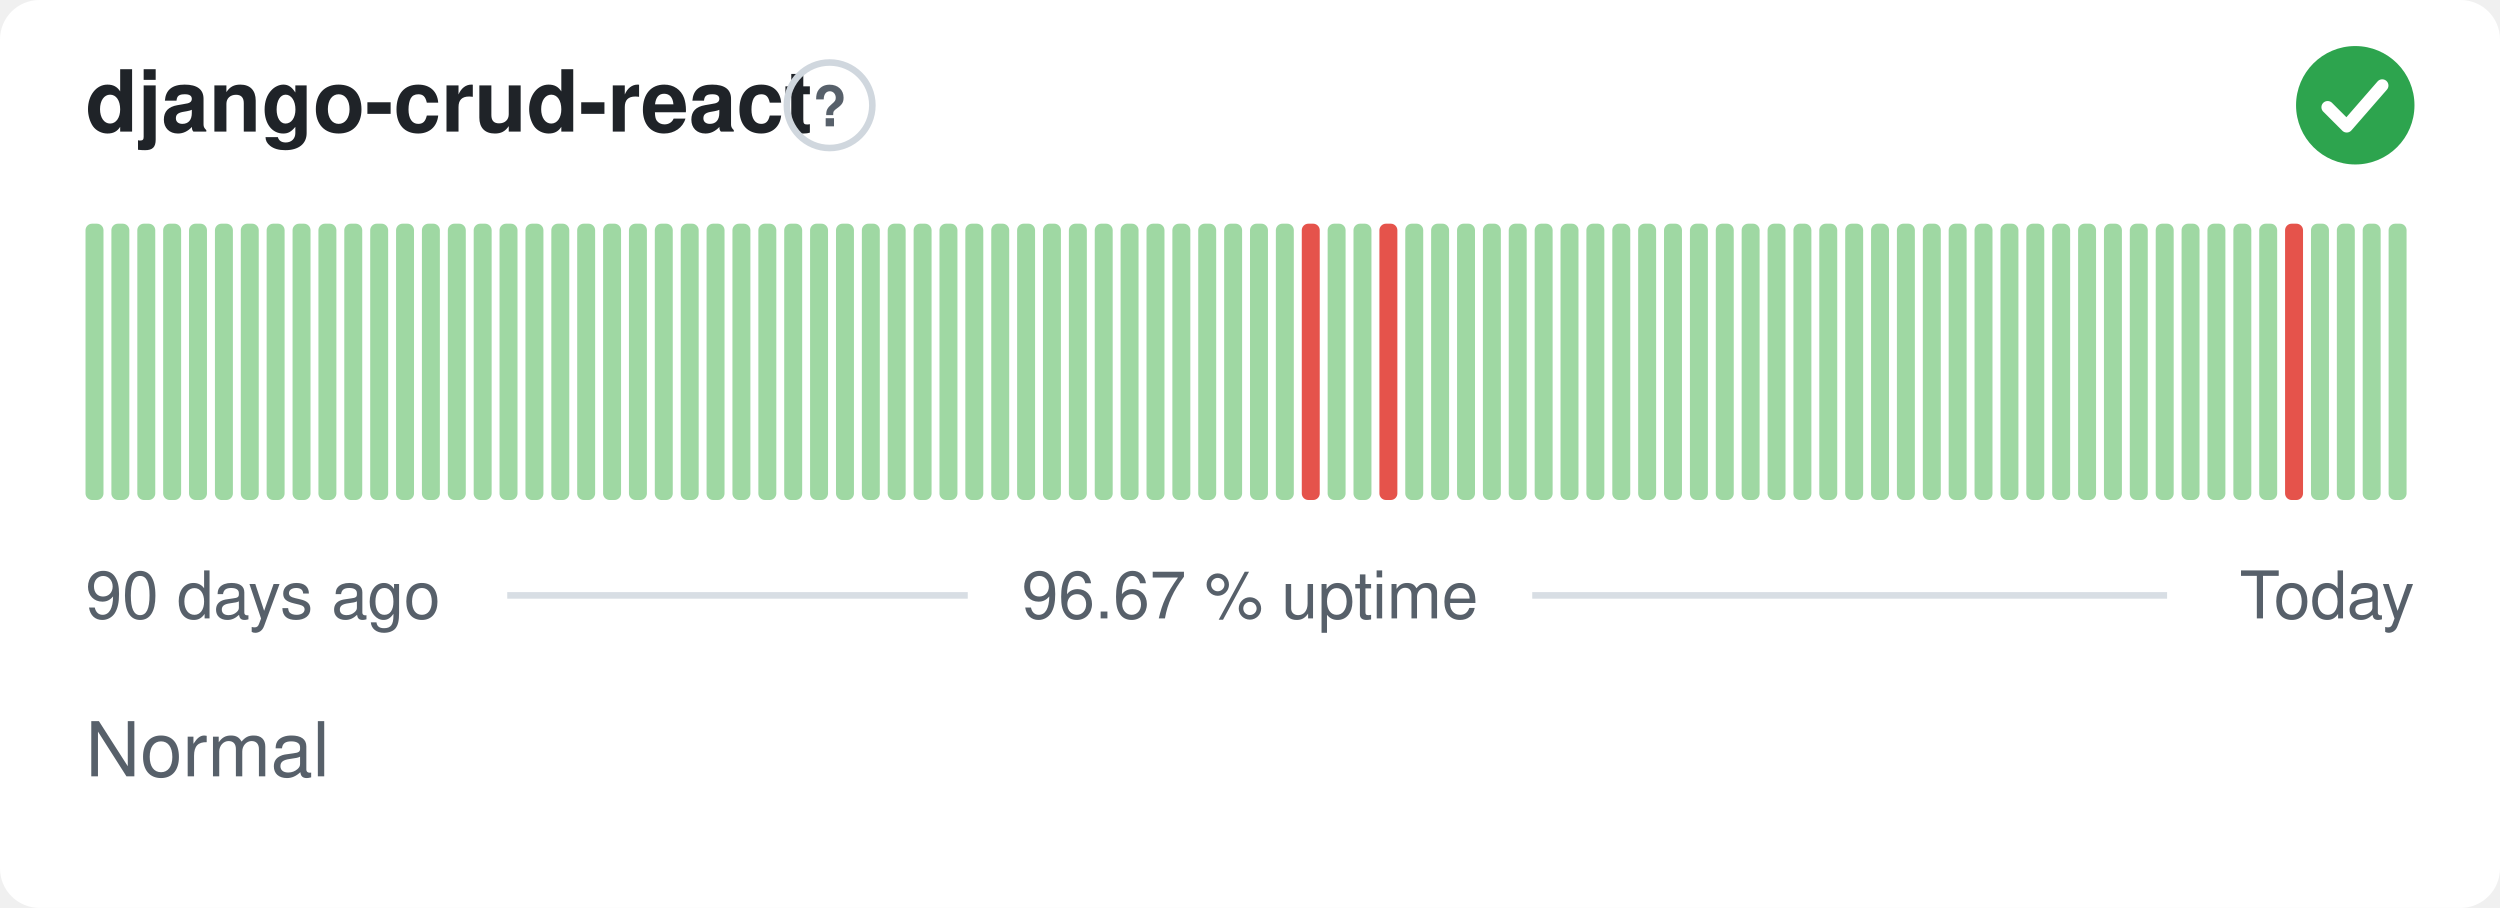
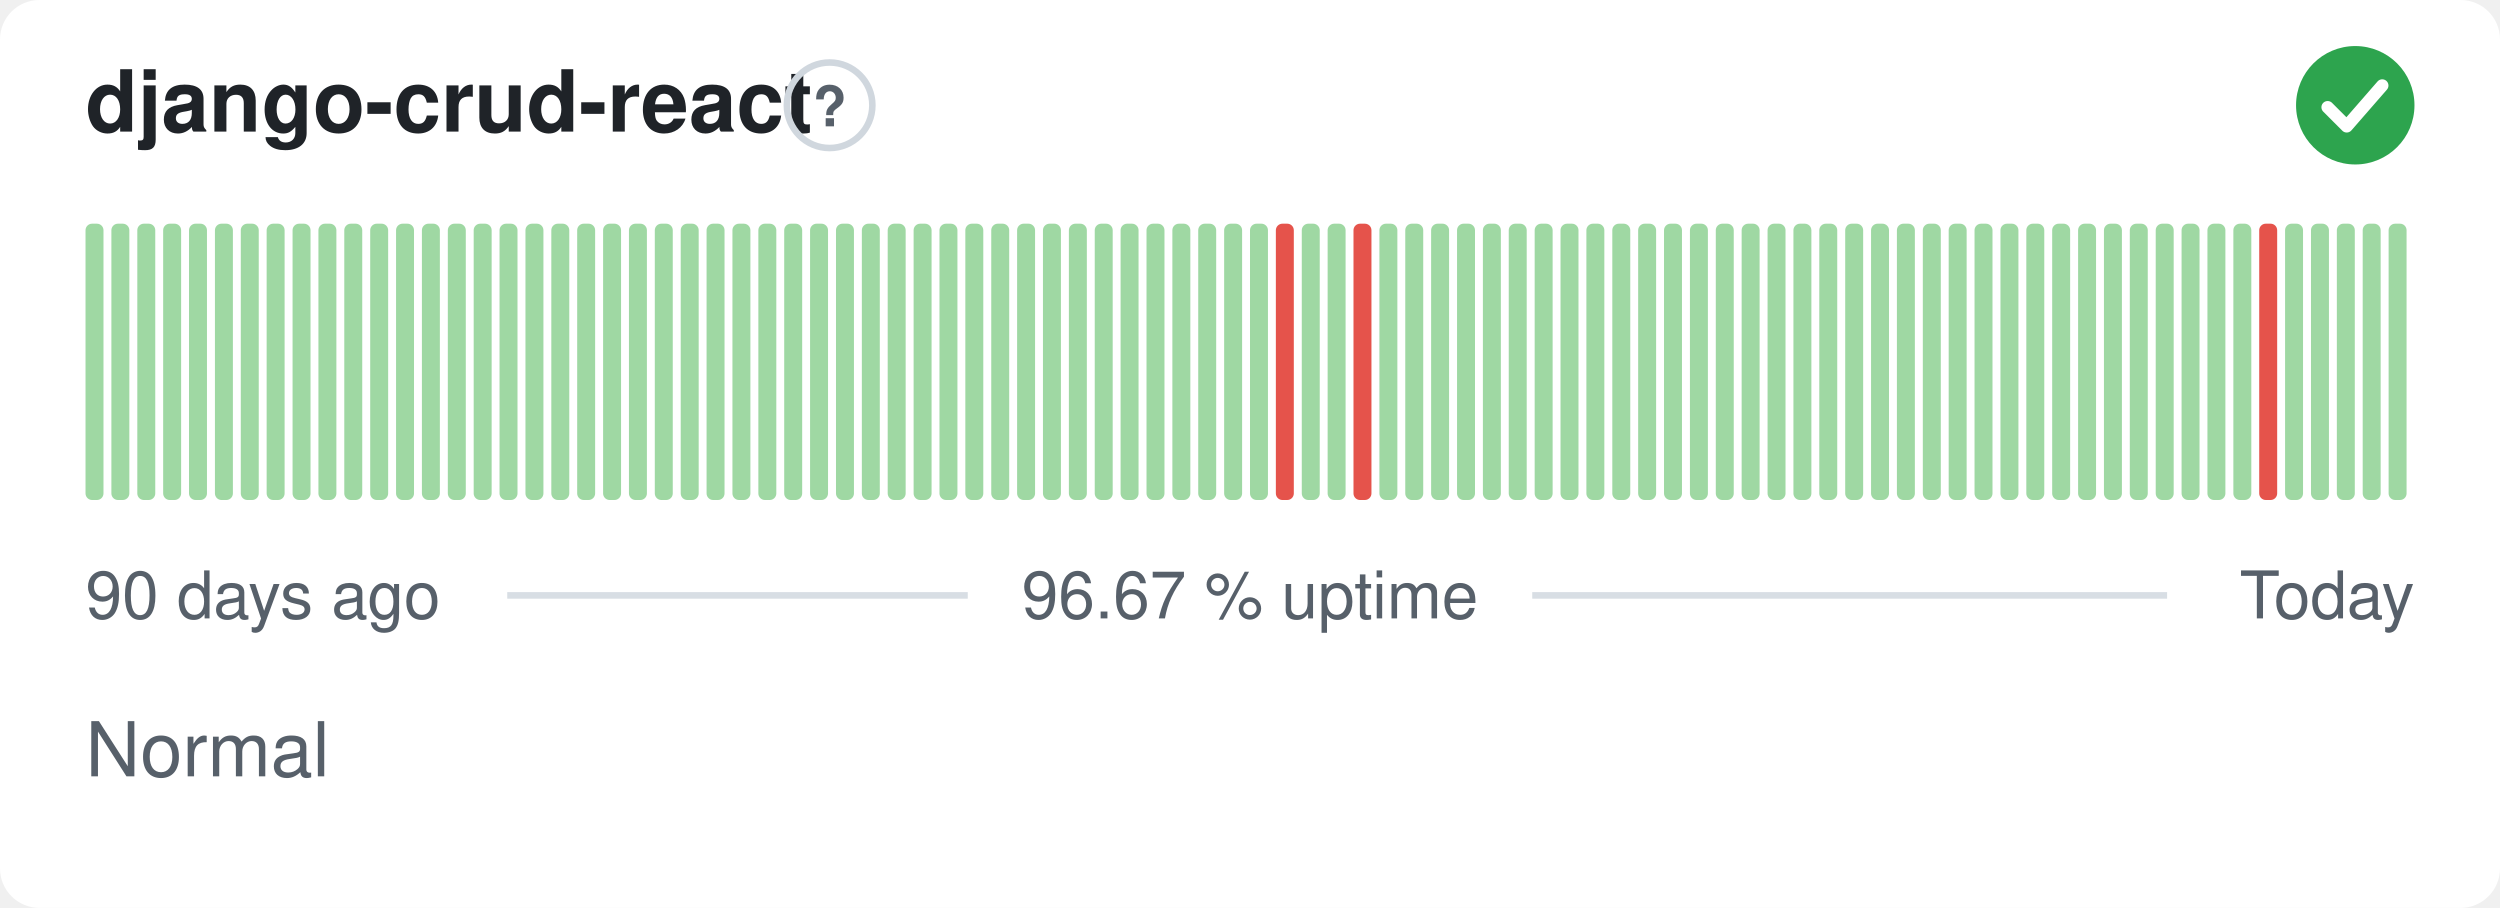
<svg xmlns="http://www.w3.org/2000/svg" width="380" height="138" viewBox="0 0 380 138" role="img" aria-label="django-crud-react: Normal, 96.67 % uptime over the last 90 days" font-family="-apple-system,BlinkMacSystemFont,'Segoe UI',Helvetica,Arial,sans-serif">
  <style>
    @media (prefers-color-scheme: dark) {
      .bg { fill: #0d1117 }
      .title { fill: #e6edf3 }
      .muted { fill: #8b949e }
      .hint { stroke: #30363d }
      .rule { stroke: #30363d }
      .nodata { fill: #21262d }
    }
  </style>
  <rect class="bg" width="380" height="138" rx="6" fill="#ffffff" />
  <text class="title" x="13" y="20" font-size="13" font-weight="600" fill="#1f2328">django-crud-react</text>
  <circle class="hint" cx="126.1" cy="16" r="6.5" fill="none" stroke="#d0d7de" stroke-width="1" />
  <text class="muted" x="126.1" y="19.2" text-anchor="middle" font-size="8.5" font-weight="700" fill="#57606a">?</text>
  <circle cx="358" cy="16" r="9" fill="#2da44e" />
  <path d="M353.80 16.30l2.90 2.90 5.40 -6.20" fill="none" stroke="#fff" stroke-width="1.89" stroke-linecap="round" stroke-linejoin="round" />
  <rect x="13.00" y="34.00" width="2.73" height="42.00" rx="1" fill="#9fd8a3" />
  <rect x="16.93" y="34.00" width="2.73" height="42.00" rx="1" fill="#9fd8a3" />
  <rect x="20.87" y="34.00" width="2.73" height="42.00" rx="1" fill="#9fd8a3" />
  <rect x="24.80" y="34.00" width="2.73" height="42.00" rx="1" fill="#9fd8a3" />
  <rect x="28.73" y="34.00" width="2.73" height="42.00" rx="1" fill="#9fd8a3" />
  <rect x="32.67" y="34.00" width="2.73" height="42.00" rx="1" fill="#9fd8a3" />
  <rect x="36.60" y="34.00" width="2.73" height="42.00" rx="1" fill="#9fd8a3" />
  <rect x="40.53" y="34.00" width="2.73" height="42.00" rx="1" fill="#9fd8a3" />
  <rect x="44.47" y="34.00" width="2.73" height="42.00" rx="1" fill="#9fd8a3" />
  <rect x="48.40" y="34.00" width="2.73" height="42.00" rx="1" fill="#9fd8a3" />
  <rect x="52.33" y="34.00" width="2.73" height="42.00" rx="1" fill="#9fd8a3" />
  <rect x="56.27" y="34.00" width="2.73" height="42.00" rx="1" fill="#9fd8a3" />
  <rect x="60.20" y="34.00" width="2.73" height="42.00" rx="1" fill="#9fd8a3" />
  <rect x="64.13" y="34.00" width="2.73" height="42.00" rx="1" fill="#9fd8a3" />
  <rect x="68.07" y="34.00" width="2.73" height="42.00" rx="1" fill="#9fd8a3" />
  <rect x="72.00" y="34.00" width="2.73" height="42.00" rx="1" fill="#9fd8a3" />
  <rect x="75.93" y="34.00" width="2.73" height="42.00" rx="1" fill="#9fd8a3" />
  <rect x="79.87" y="34.00" width="2.73" height="42.00" rx="1" fill="#9fd8a3" />
  <rect x="83.80" y="34.00" width="2.73" height="42.00" rx="1" fill="#9fd8a3" />
  <rect x="87.73" y="34.00" width="2.73" height="42.00" rx="1" fill="#9fd8a3" />
  <rect x="91.67" y="34.00" width="2.73" height="42.00" rx="1" fill="#9fd8a3" />
  <rect x="95.60" y="34.00" width="2.73" height="42.00" rx="1" fill="#9fd8a3" />
  <rect x="99.53" y="34.00" width="2.73" height="42.00" rx="1" fill="#9fd8a3" />
  <rect x="103.47" y="34.00" width="2.73" height="42.00" rx="1" fill="#9fd8a3" />
  <rect x="107.40" y="34.00" width="2.73" height="42.00" rx="1" fill="#9fd8a3" />
  <rect x="111.33" y="34.00" width="2.73" height="42.00" rx="1" fill="#9fd8a3" />
  <rect x="115.27" y="34.00" width="2.73" height="42.00" rx="1" fill="#9fd8a3" />
  <rect x="119.20" y="34.00" width="2.73" height="42.00" rx="1" fill="#9fd8a3" />
  <rect x="123.13" y="34.00" width="2.73" height="42.00" rx="1" fill="#9fd8a3" />
  <rect x="127.07" y="34.00" width="2.73" height="42.00" rx="1" fill="#9fd8a3" />
  <rect x="131.00" y="34.00" width="2.73" height="42.00" rx="1" fill="#9fd8a3" />
  <rect x="134.93" y="34.00" width="2.73" height="42.00" rx="1" fill="#9fd8a3" />
  <rect x="138.87" y="34.00" width="2.73" height="42.00" rx="1" fill="#9fd8a3" />
  <rect x="142.80" y="34.00" width="2.73" height="42.00" rx="1" fill="#9fd8a3" />
  <rect x="146.73" y="34.00" width="2.73" height="42.00" rx="1" fill="#9fd8a3" />
  <rect x="150.67" y="34.00" width="2.73" height="42.00" rx="1" fill="#9fd8a3" />
  <rect x="154.60" y="34.00" width="2.73" height="42.00" rx="1" fill="#9fd8a3" />
  <rect x="158.53" y="34.00" width="2.73" height="42.00" rx="1" fill="#9fd8a3" />
  <rect x="162.47" y="34.00" width="2.73" height="42.00" rx="1" fill="#9fd8a3" />
  <rect x="166.40" y="34.00" width="2.73" height="42.00" rx="1" fill="#9fd8a3" />
  <rect x="170.33" y="34.00" width="2.73" height="42.00" rx="1" fill="#9fd8a3" />
  <rect x="174.27" y="34.00" width="2.73" height="42.00" rx="1" fill="#9fd8a3" />
  <rect x="178.20" y="34.00" width="2.73" height="42.00" rx="1" fill="#9fd8a3" />
  <rect x="182.13" y="34.00" width="2.73" height="42.00" rx="1" fill="#9fd8a3" />
  <rect x="186.07" y="34.00" width="2.73" height="42.00" rx="1" fill="#9fd8a3" />
  <rect x="190.00" y="34.00" width="2.73" height="42.00" rx="1" fill="#9fd8a3" />
-   <rect x="193.93" y="34.00" width="2.73" height="42.00" rx="1" fill="#9fd8a3" />
-   <rect x="197.87" y="34.00" width="2.73" height="42.00" rx="1" fill="#e5534b" />
+   <rect x="193.93" y="34.00" width="2.73" height="42.00" rx="1" fill="#e5534b" />
+   <rect x="197.87" y="34.00" width="2.73" height="42.00" rx="1" fill="#9fd8a3" />
  <rect x="201.80" y="34.00" width="2.73" height="42.00" rx="1" fill="#9fd8a3" />
-   <rect x="205.73" y="34.00" width="2.73" height="42.00" rx="1" fill="#9fd8a3" />
-   <rect x="209.67" y="34.00" width="2.73" height="42.00" rx="1" fill="#e5534b" />
+   <rect x="205.73" y="34.00" width="2.73" height="42.00" rx="1" fill="#e5534b" />
+   <rect x="209.67" y="34.00" width="2.73" height="42.00" rx="1" fill="#9fd8a3" />
  <rect x="213.60" y="34.00" width="2.73" height="42.00" rx="1" fill="#9fd8a3" />
  <rect x="217.53" y="34.00" width="2.73" height="42.00" rx="1" fill="#9fd8a3" />
  <rect x="221.47" y="34.00" width="2.73" height="42.00" rx="1" fill="#9fd8a3" />
  <rect x="225.40" y="34.00" width="2.73" height="42.00" rx="1" fill="#9fd8a3" />
  <rect x="229.33" y="34.00" width="2.73" height="42.00" rx="1" fill="#9fd8a3" />
  <rect x="233.27" y="34.00" width="2.73" height="42.00" rx="1" fill="#9fd8a3" />
  <rect x="237.20" y="34.00" width="2.73" height="42.00" rx="1" fill="#9fd8a3" />
  <rect x="241.13" y="34.00" width="2.73" height="42.00" rx="1" fill="#9fd8a3" />
  <rect x="245.07" y="34.00" width="2.73" height="42.00" rx="1" fill="#9fd8a3" />
  <rect x="249.00" y="34.00" width="2.73" height="42.00" rx="1" fill="#9fd8a3" />
  <rect x="252.93" y="34.00" width="2.73" height="42.00" rx="1" fill="#9fd8a3" />
  <rect x="256.87" y="34.00" width="2.73" height="42.00" rx="1" fill="#9fd8a3" />
  <rect x="260.80" y="34.00" width="2.73" height="42.00" rx="1" fill="#9fd8a3" />
  <rect x="264.73" y="34.00" width="2.73" height="42.00" rx="1" fill="#9fd8a3" />
  <rect x="268.67" y="34.00" width="2.73" height="42.00" rx="1" fill="#9fd8a3" />
  <rect x="272.60" y="34.00" width="2.73" height="42.00" rx="1" fill="#9fd8a3" />
  <rect x="276.53" y="34.00" width="2.73" height="42.00" rx="1" fill="#9fd8a3" />
  <rect x="280.47" y="34.00" width="2.73" height="42.00" rx="1" fill="#9fd8a3" />
  <rect x="284.40" y="34.00" width="2.73" height="42.00" rx="1" fill="#9fd8a3" />
  <rect x="288.33" y="34.00" width="2.73" height="42.00" rx="1" fill="#9fd8a3" />
  <rect x="292.27" y="34.00" width="2.73" height="42.00" rx="1" fill="#9fd8a3" />
  <rect x="296.20" y="34.00" width="2.73" height="42.00" rx="1" fill="#9fd8a3" />
  <rect x="300.13" y="34.00" width="2.73" height="42.00" rx="1" fill="#9fd8a3" />
  <rect x="304.07" y="34.00" width="2.73" height="42.00" rx="1" fill="#9fd8a3" />
  <rect x="308.00" y="34.00" width="2.73" height="42.00" rx="1" fill="#9fd8a3" />
  <rect x="311.93" y="34.00" width="2.73" height="42.00" rx="1" fill="#9fd8a3" />
  <rect x="315.87" y="34.00" width="2.73" height="42.00" rx="1" fill="#9fd8a3" />
  <rect x="319.80" y="34.00" width="2.73" height="42.00" rx="1" fill="#9fd8a3" />
  <rect x="323.73" y="34.00" width="2.73" height="42.00" rx="1" fill="#9fd8a3" />
  <rect x="327.67" y="34.00" width="2.73" height="42.00" rx="1" fill="#9fd8a3" />
  <rect x="331.60" y="34.00" width="2.73" height="42.00" rx="1" fill="#9fd8a3" />
  <rect x="335.53" y="34.00" width="2.73" height="42.00" rx="1" fill="#9fd8a3" />
  <rect x="339.47" y="34.00" width="2.73" height="42.00" rx="1" fill="#9fd8a3" />
-   <rect x="343.40" y="34.00" width="2.73" height="42.00" rx="1" fill="#9fd8a3" />
-   <rect x="347.33" y="34.00" width="2.73" height="42.00" rx="1" fill="#e5534b" />
+   <rect x="343.40" y="34.00" width="2.73" height="42.00" rx="1" fill="#e5534b" />
+   <rect x="347.33" y="34.00" width="2.73" height="42.00" rx="1" fill="#9fd8a3" />
  <rect x="351.27" y="34.00" width="2.73" height="42.00" rx="1" fill="#9fd8a3" />
  <rect x="355.20" y="34.00" width="2.73" height="42.00" rx="1" fill="#9fd8a3" />
  <rect x="359.13" y="34.00" width="2.73" height="42.00" rx="1" fill="#9fd8a3" />
  <rect x="363.07" y="34.00" width="2.73" height="42.00" rx="1" fill="#9fd8a3" />
  <text class="muted" x="13" y="94" font-size="10" fill="#57606a">90 days ago</text>
  <text class="muted" x="190" y="94" text-anchor="middle" font-size="10" fill="#57606a">96.67 % uptime</text>
  <text class="muted" x="367" y="94" text-anchor="end" font-size="10" fill="#57606a">Today</text>
  <line class="rule" x1="77.1" y1="90.5" x2="147.1" y2="90.5" stroke="#d8dee4" stroke-width="1" />
  <line class="rule" x1="232.9" y1="90.5" x2="329.4" y2="90.5" stroke="#d8dee4" stroke-width="1" />
  <text class="muted" x="13" y="118" font-size="11.5" fill="#57606a">Normal</text>
</svg>
